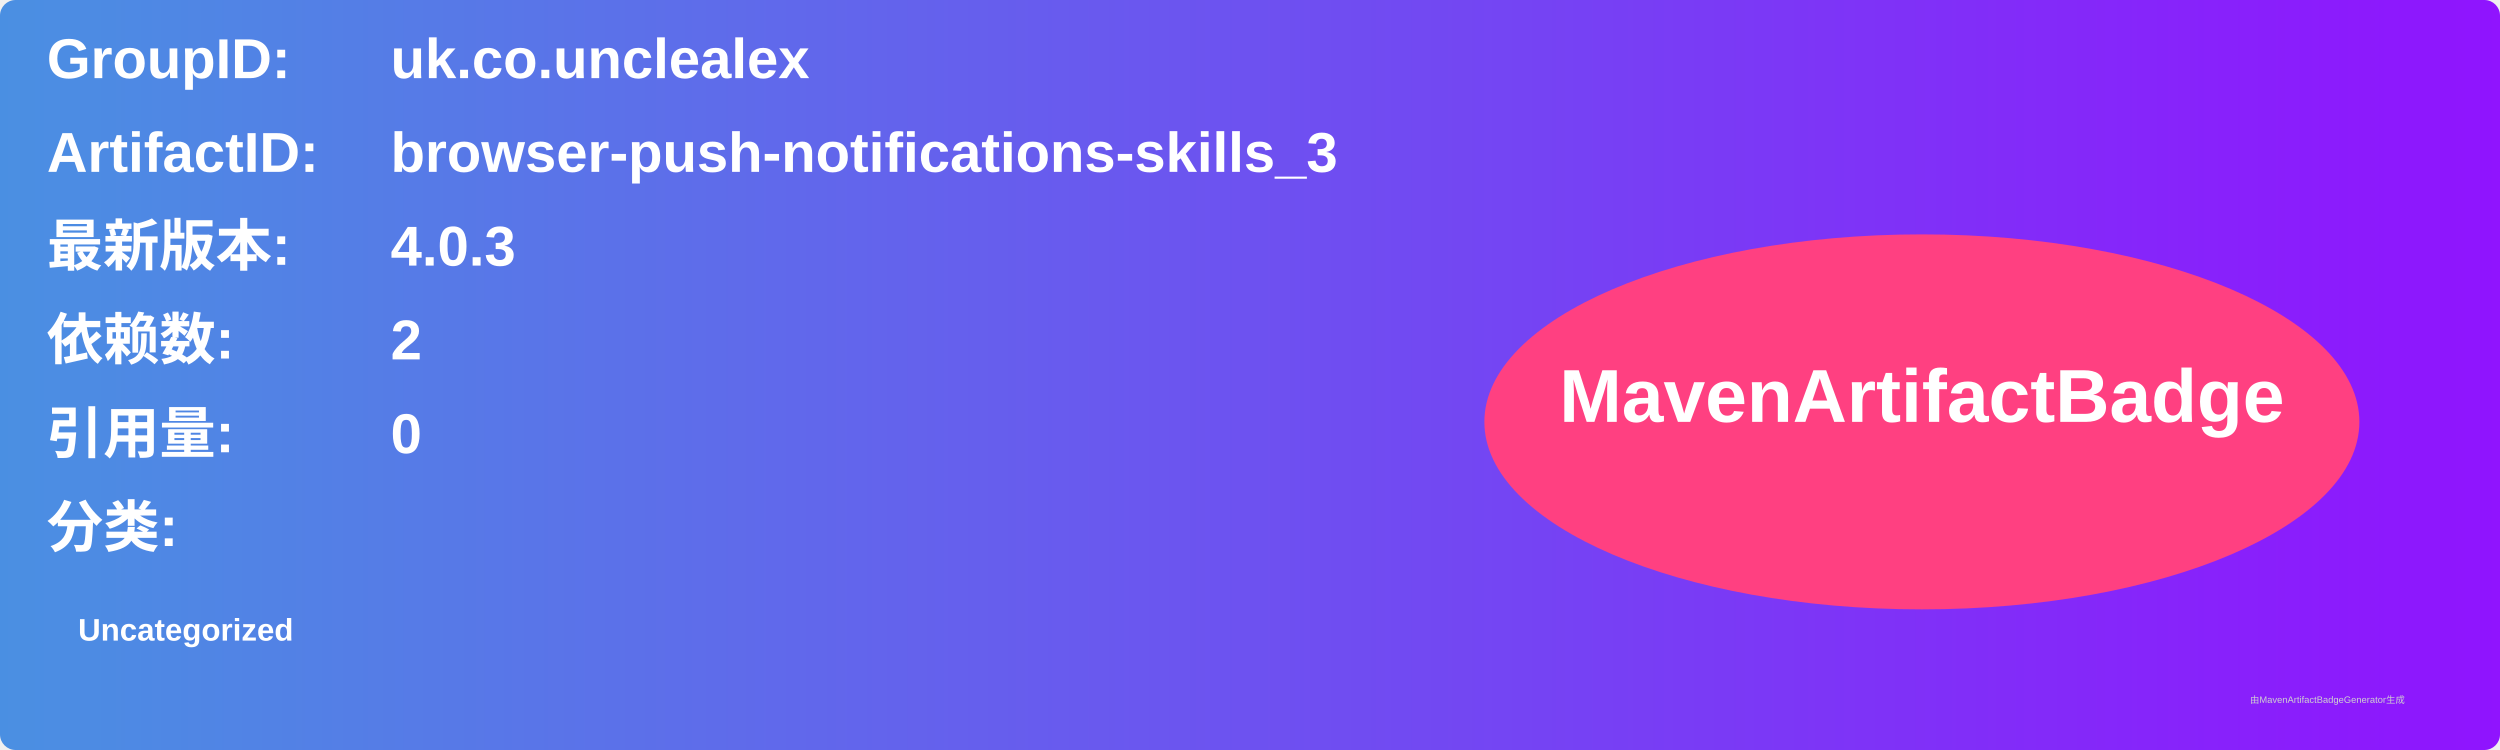
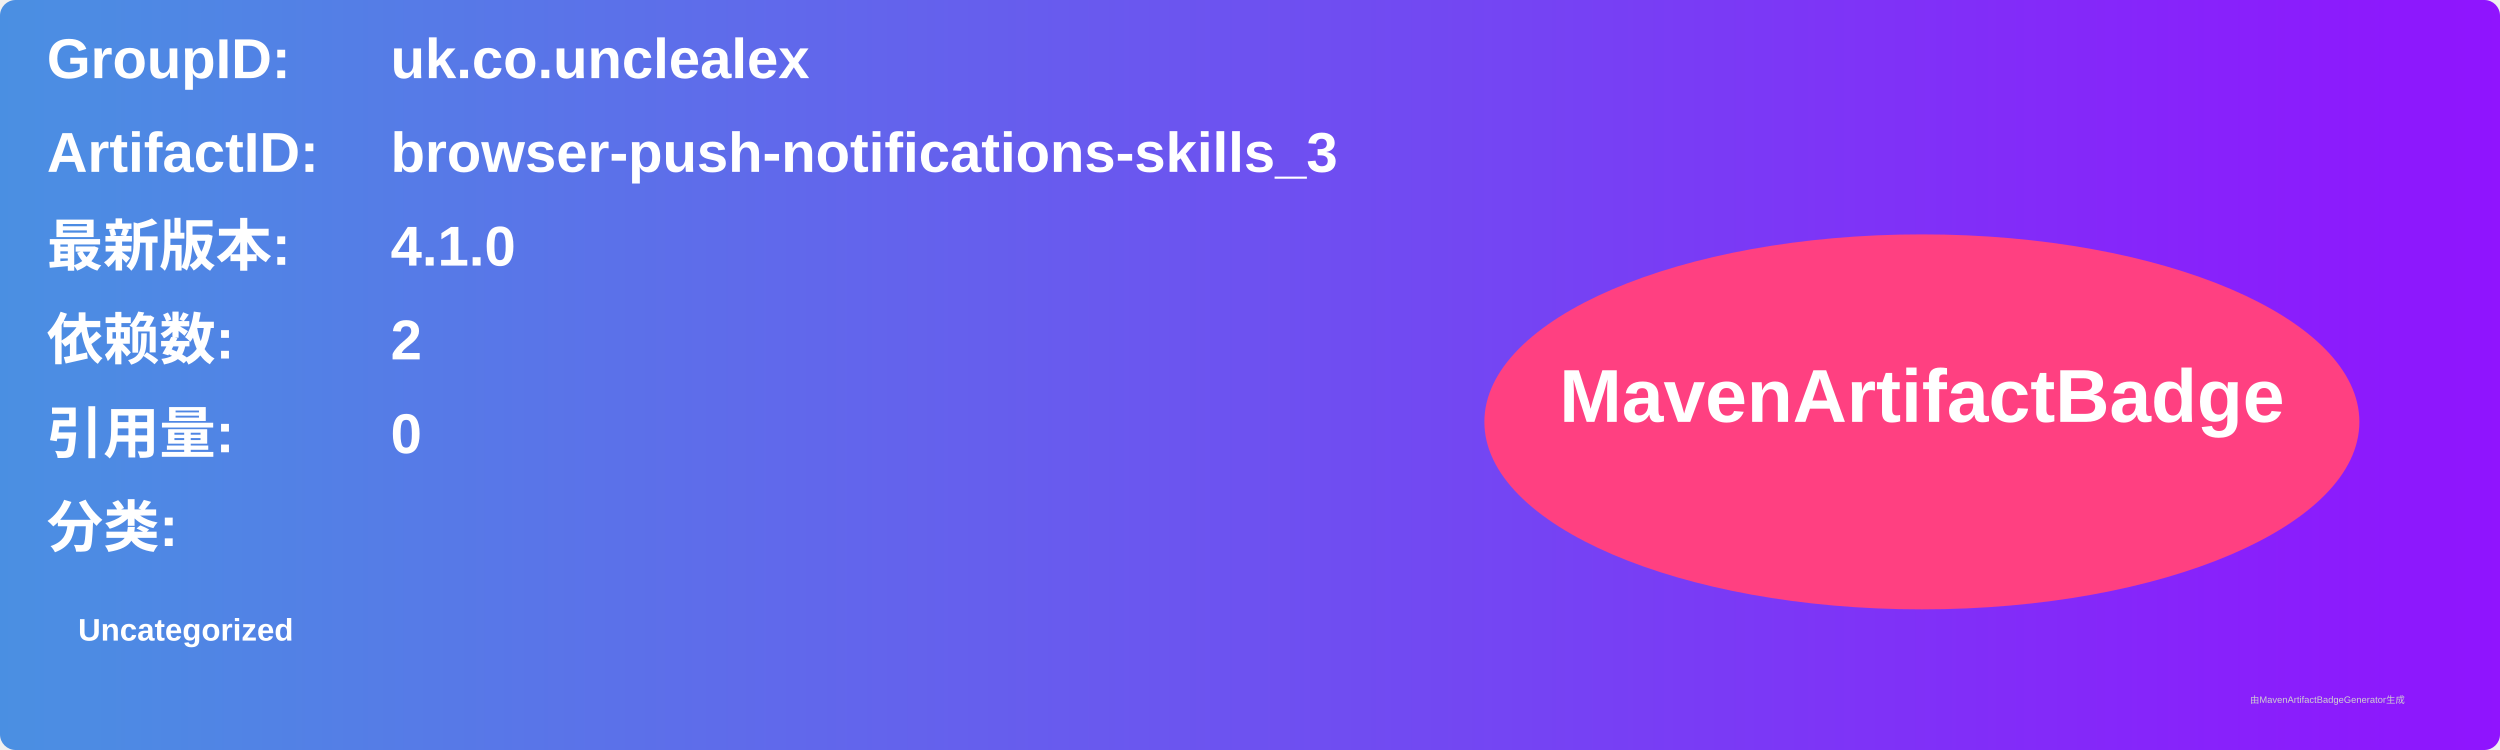
<svg xmlns="http://www.w3.org/2000/svg" width="800" height="240" viewBox="0 0 800 240">
  <linearGradient id="grad" x1="0%" y1="0%" x2="100%" y2="0%">
    <stop offset="0%" stop-color="#4a90e2" />
    <stop offset="100%" stop-color="#9013fe" />
  </linearGradient>
  <rect width="100%" height="100%" rx="5" ry="5" fill="url(#grad)" />
  <g transform="translate(15, 15)">
    <text x="0" y="10" font-family="Arial" font-size="18" fill="white" font-weight="bold" width="260">GroupID:</text>
    <text x="110" y="10" font-family="Arial" font-size="18" fill="white" font-weight="bold" width="460">uk.co.unclealex</text>
    <text x="0" y="40" font-family="Arial" font-size="18" fill="white" font-weight="bold" width="260">ArtifactID:</text>
    <text x="110" y="40" font-family="Arial" font-size="18" fill="white" font-weight="bold" width="460">browser-push-notifications-skills_3</text>
    <text x="0" y="70" font-family="Arial" font-size="18" fill="white" font-weight="bold">最新版本:</text>
    <text x="110" y="70" font-family="Arial" font-size="18" fill="white" font-weight="bold">
-       <tspan font-weight="bold">4.0.3</tspan>
+       <tspan font-weight="bold">4.1.0</tspan>
    </text>
    <text x="0" y="100" font-family="Arial" font-size="18" fill="white" font-weight="bold">依赖数: </text>
    <text x="110" y="100" font-family="Arial" font-size="18" fill="white">
      <tspan font-weight="bold">2</tspan>
    </text>
    <text x="0" y="130" font-family="Arial" font-size="18" fill="white" font-weight="bold">引用量: </text>
    <text x="110" y="130" font-family="Arial" font-size="18" fill="white">
      <tspan font-weight="bold">0</tspan>
    </text>
    <text x="0" y="160" font-family="Arial" font-size="18" fill="white" font-weight="bold">分类:</text>
    <text x="10" y="190" font-family="Arial" font-size="10" fill="white">
      <tspan font-weight="bold">Uncategorized</tspan>
    </text>
    <ellipse cx="600" cy="120" rx="140" ry="60" fill="#ff4081" />
    <text x="600" y="120" text-anchor="middle" font-family="Arial" font-size="24" fill="white" font-weight="bold">MavenArtifactBadge</text>
  </g>
  <text x="720" y="225" font-family="Arial" font-size="3" fill="#d0d0d0">由MavenArtifactBadgeGenerator生成</text>
</svg>
